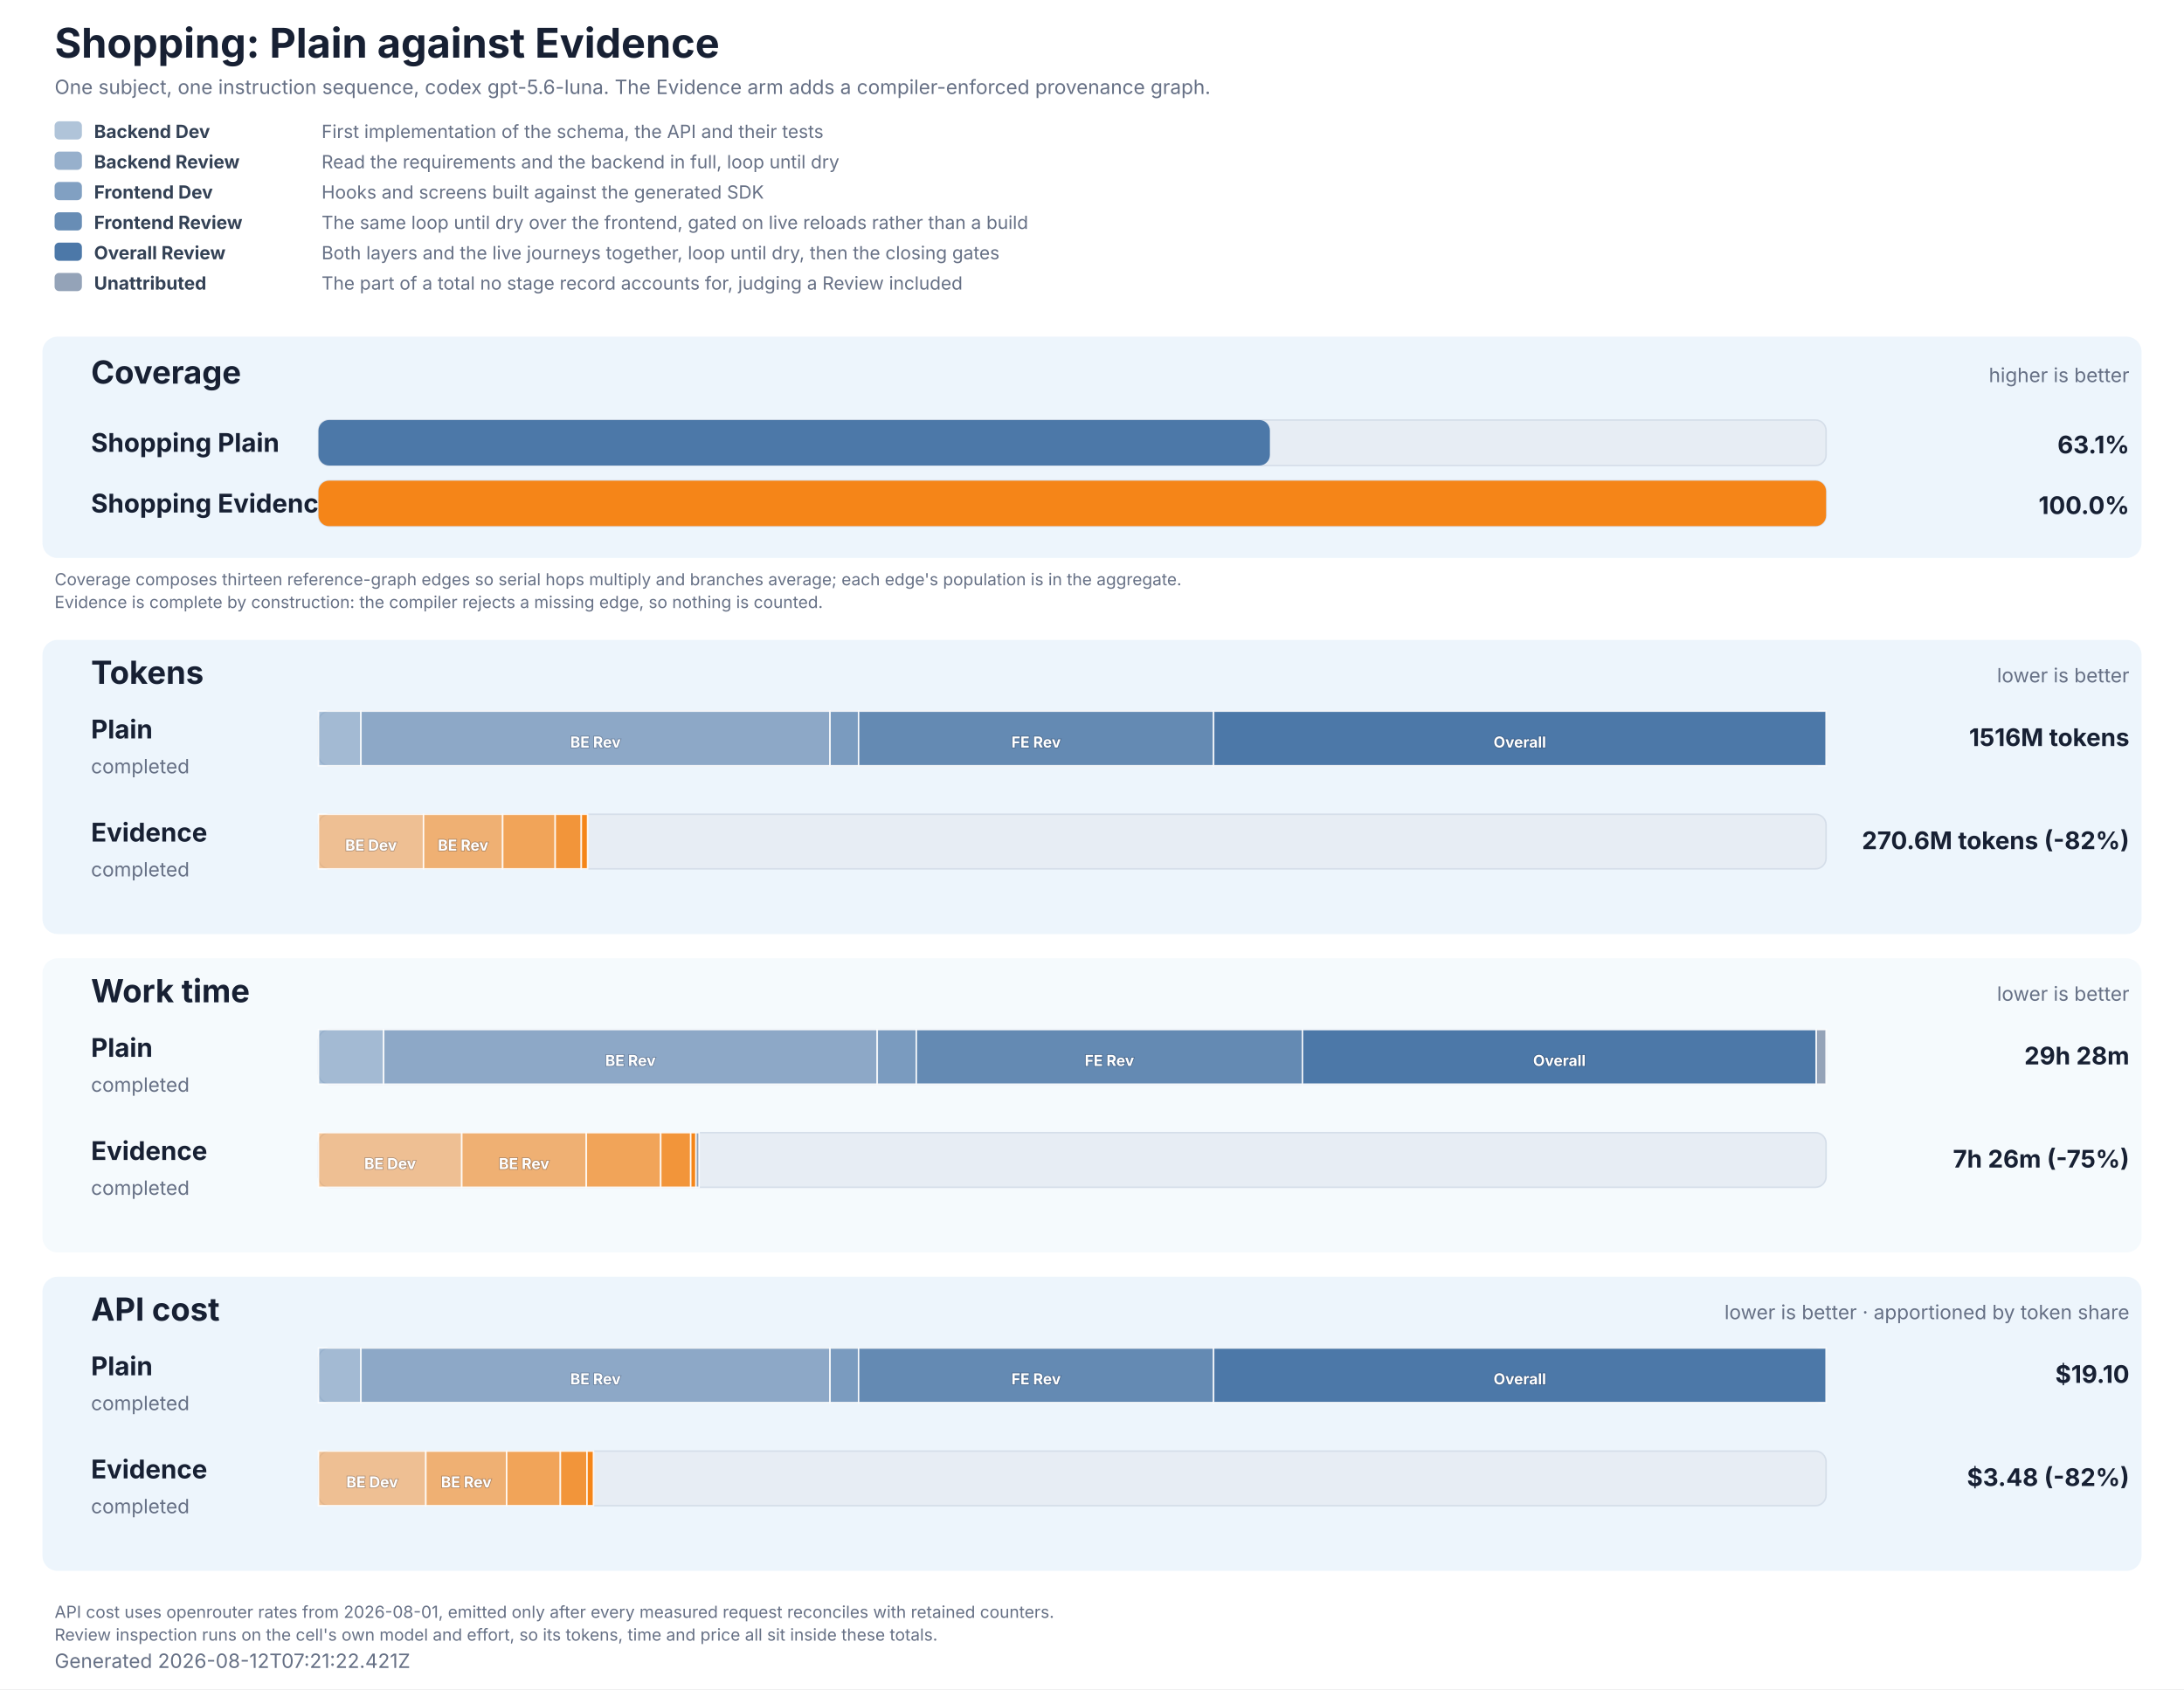
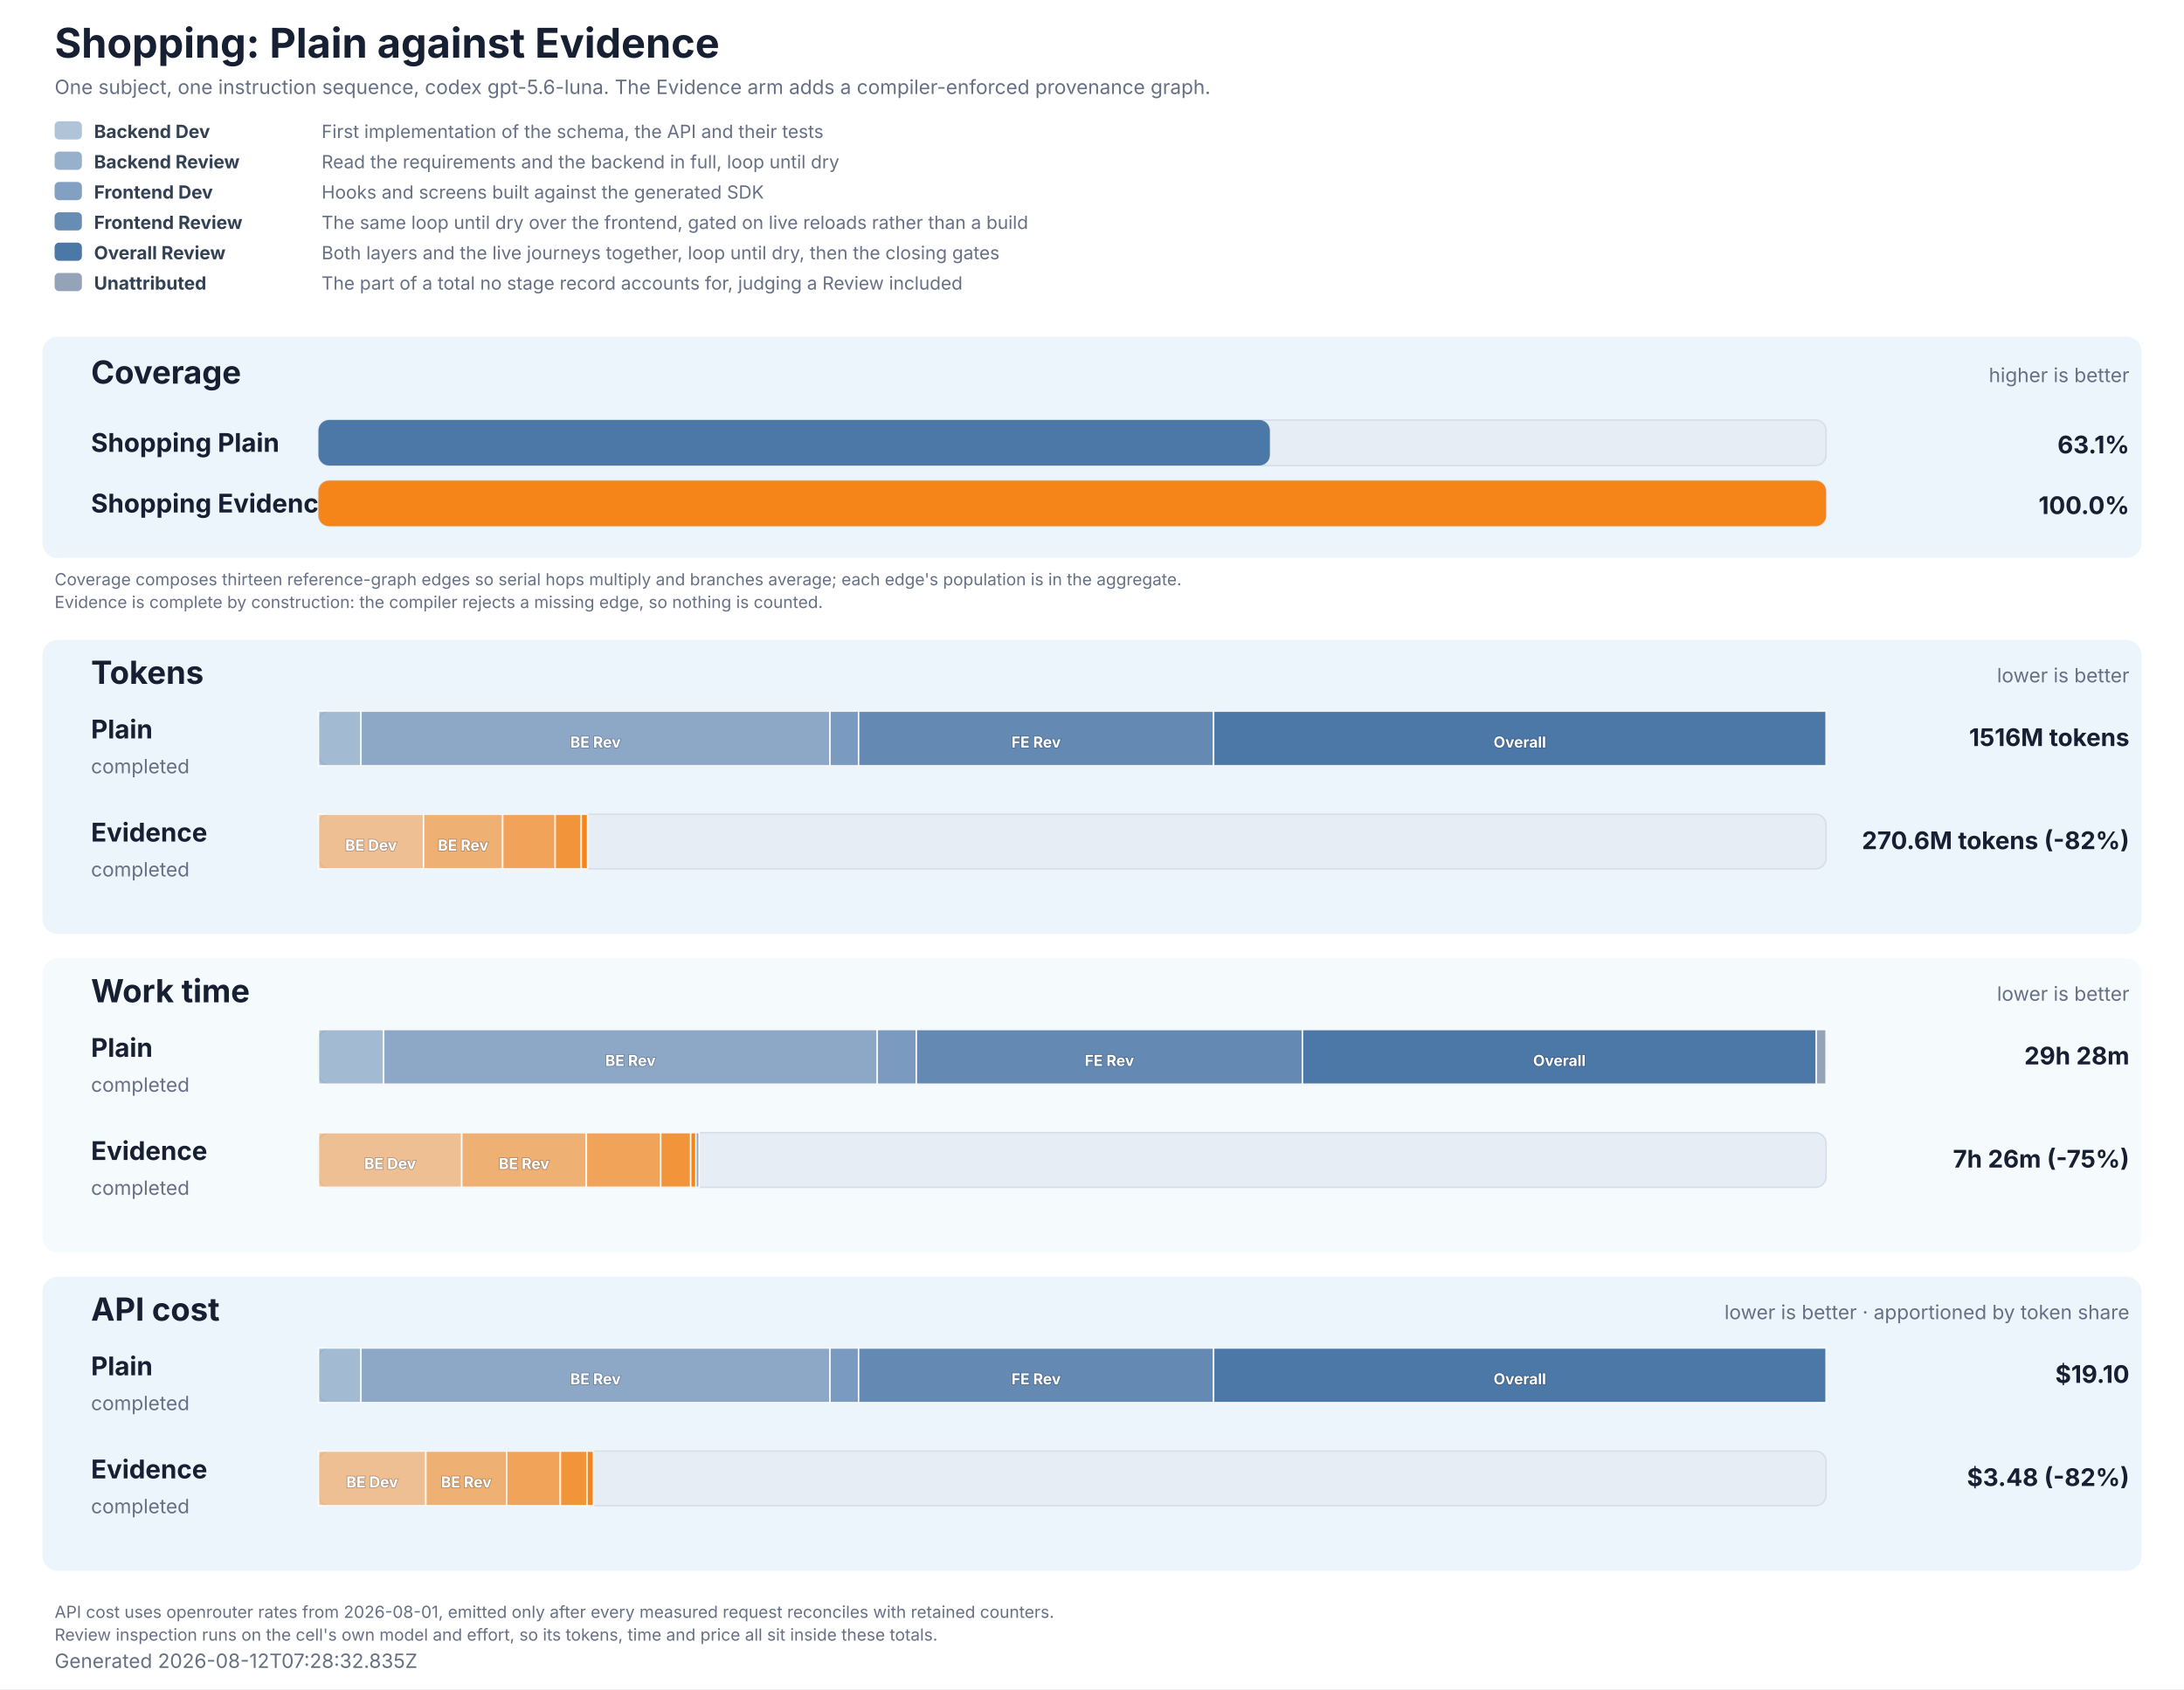
<svg xmlns="http://www.w3.org/2000/svg" role="img" aria-labelledby="title description" viewBox="0 0 1440 1114" width="1440" height="1114">
  <style>
  text { font-family: Inter, ui-sans-serif, system-ui, -apple-system, BlinkMacSystemFont, 'Segoe UI', 'DejaVu Sans', Arial, sans-serif; fill: #172033; }
  .title { font-size: 27px; font-weight: 700; }
  .subtitle, .generated, .group-meta, .row-status { font-size: 13px; fill: #667085; }
  .group { fill: #e8f2fb; }
  .group-title { font-size: 21px; font-weight: 700; }
  .row-label { font-size: 17px; font-weight: 700; }
  .value { font-size: 16px; font-weight: 700; }
  .cost-value { font-size: 13px; font-weight: 600; fill: #526b82; }
  .legend { font-size: 12px; fill: #667085; }
  .legend-label { font-size: 12px; font-weight: 700; fill: #334155; }
  .segment-label { font-size: 10px; font-weight: 700; fill: #ffffff; paint-order: stroke; stroke: #172033; stroke-opacity: 0.28; stroke-width: 1px; }
  .phase-segment { stroke: #ffffff; stroke-opacity: 0.86; stroke-width: 1px; }
  .track { fill: #e7edf4; stroke: #d5dee9; stroke-width: 1px; }
  .empty { font-size: 15px; fill: #667085; }
  .table-note { font-size: 11px; fill: #667085; }
</style>
  <rect width="1440" height="1114" fill="#ffffff" />
  <text x="36" y="38" class="title">Shopping: Plain against Evidence</text>
  <text x="36" y="62" class="subtitle">One subject, one instruction sequence, codex gpt-5.6-luna. The Evidence arm adds a compiler-enforced provenance graph.</text>
  <rect x="36" y="80" width="18" height="12" rx="3" fill="#4c78a8" fill-opacity="0.44" />
  <text x="62" y="91" class="legend-label">Backend Dev</text>
  <text x="212" y="91" class="legend">First implementation of the schema, the API and their tests</text>
  <rect x="36" y="100" width="18" height="12" rx="3" fill="#4c78a8" fill-opacity="0.58" />
  <text x="62" y="111" class="legend-label">Backend Review</text>
  <text x="212" y="111" class="legend">Read the requirements and the backend in full, loop until dry</text>
  <rect x="36" y="120" width="18" height="12" rx="3" fill="#4c78a8" fill-opacity="0.7" />
  <text x="62" y="131" class="legend-label">Frontend Dev</text>
  <text x="212" y="131" class="legend">Hooks and screens built against the generated SDK</text>
  <rect x="36" y="140" width="18" height="12" rx="3" fill="#4c78a8" fill-opacity="0.84" />
  <text x="62" y="151" class="legend-label">Frontend Review</text>
  <text x="212" y="151" class="legend">The same loop until dry over the frontend, gated on live reloads rather than a build</text>
  <rect x="36" y="160" width="18" height="12" rx="3" fill="#4c78a8" fill-opacity="1" />
  <text x="62" y="171" class="legend-label">Overall Review</text>
  <text x="212" y="171" class="legend">Both layers and the live journeys together, loop until dry, then the closing gates</text>
  <rect x="36" y="180" width="18" height="12" rx="3" fill="#94a3b8" fill-opacity="1" />
  <text x="62" y="191" class="legend-label">Unattributed</text>
  <text x="212" y="191" class="legend">The part of a total no stage record accounts for, judging a Review included</text>
  <rect x="28" y="222" width="1384" height="146" rx="10" class="group" fill-opacity="0.78" />
  <text x="60" y="253" class="group-title">Coverage</text>
  <text x="1404" y="252" text-anchor="end" class="group-meta">higher is better</text>
  <text x="60" y="298" class="row-label" fill="#4c78a8">Shopping Plain</text>
  <rect x="210" y="277" width="994" height="30" rx="7" class="track" />
  <rect x="210" y="277" width="627.30" height="30" rx="7" fill="#4c78a8" data-coverage="63.108860766810615" />
  <text x="1404" y="299" text-anchor="end" class="value" fill="#4c78a8">63.1%</text>
  <text x="60" y="338" class="row-label" fill="#f58518">Shopping Evidence</text>
  <rect x="210" y="317" width="994" height="30" rx="7" class="track" />
  <rect x="210" y="317" width="994.00" height="30" rx="7" fill="#f58518" data-coverage="100" />
  <text x="1404" y="339" text-anchor="end" class="value" fill="#f58518">100.0%</text>
  <text x="36" y="386" class="table-note">Coverage composes thirteen reference-graph edges so serial hops multiply and branches average; each edge's population is in the aggregate.</text>
  <text x="36" y="401" class="table-note">Evidence is complete by construction: the compiler rejects a missing edge, so nothing is counted.</text>
  <rect x="28" y="422" width="1384" height="194" rx="10" class="group" fill-opacity="0.78" />
  <text x="60" y="451" class="group-title">Tokens</text>
  <text x="1404" y="450" text-anchor="end" class="group-meta">lower is better</text>
  <text x="60" y="487" class="row-label" fill="#4c78a8">Plain</text>
  <text x="60" y="510" class="row-status">completed</text>
  <rect x="210" y="469" width="994" height="36" rx="7" class="track" />
  <rect x="210.00" y="469" width="27.99" height="36" fill="#4c78a8" fill-opacity="0.44" class="phase-segment" data-phase="backend-development" />
  <rect x="237.99" y="469" width="309.27" height="36" fill="#4c78a8" fill-opacity="0.58" class="phase-segment" data-phase="backend-review" />
  <text x="392.63" y="493" text-anchor="middle" class="segment-label">BE Rev</text>
  <rect x="547.27" y="469" width="18.85" height="36" fill="#4c78a8" fill-opacity="0.7" class="phase-segment" data-phase="frontend-development" />
  <rect x="566.11" y="469" width="234.08" height="36" fill="#4c78a8" fill-opacity="0.84" class="phase-segment" data-phase="frontend-review" />
  <text x="683.15" y="493" text-anchor="middle" class="segment-label">FE Rev</text>
  <rect x="800.19" y="469" width="403.81" height="36" fill="#4c78a8" fill-opacity="1" class="phase-segment" data-phase="overall-review" />
  <text x="1002.09" y="493" text-anchor="middle" class="segment-label">Overall</text>
  <text x="1404" y="492" text-anchor="end" class="value">1516M tokens</text>
  <text x="60" y="555" class="row-label" fill="#f58518">Evidence</text>
  <text x="60" y="578" class="row-status">completed</text>
  <rect x="210" y="537" width="994" height="36" rx="7" class="track" />
  <rect x="210.00" y="537" width="69.25" height="36" fill="#f58518" fill-opacity="0.44" class="phase-segment" data-phase="backend-development" />
  <text x="244.63" y="561" text-anchor="middle" class="segment-label">BE Dev</text>
  <rect x="279.25" y="537" width="52.18" height="36" fill="#f58518" fill-opacity="0.58" class="phase-segment" data-phase="backend-review" />
  <text x="305.34" y="561" text-anchor="middle" class="segment-label">BE Rev</text>
  <rect x="331.44" y="537" width="34.64" height="36" fill="#f58518" fill-opacity="0.7" class="phase-segment" data-phase="frontend-development" />
  <rect x="366.07" y="537" width="17.21" height="36" fill="#f58518" fill-opacity="0.84" class="phase-segment" data-phase="frontend-review" />
  <rect x="383.28" y="537" width="4.13" height="36" fill="#f58518" fill-opacity="1" class="phase-segment" data-phase="overall-review" />
  <text x="1404" y="560" text-anchor="end" class="value">270.6M tokens (-82%)</text>
  <rect x="28" y="632" width="1384" height="194" rx="10" class="group" fill-opacity="0.42" />
  <text x="60" y="661" class="group-title">Work time</text>
  <text x="1404" y="660" text-anchor="end" class="group-meta">lower is better</text>
  <text x="60" y="697" class="row-label" fill="#4c78a8">Plain</text>
  <text x="60" y="720" class="row-status">completed</text>
  <rect x="210" y="679" width="994" height="36" rx="7" class="track" />
  <rect x="210.00" y="679" width="42.96" height="36" fill="#4c78a8" fill-opacity="0.44" class="phase-segment" data-phase="backend-development" />
  <rect x="252.96" y="679" width="325.45" height="36" fill="#4c78a8" fill-opacity="0.58" class="phase-segment" data-phase="backend-review" />
  <text x="415.68" y="703" text-anchor="middle" class="segment-label">BE Rev</text>
  <rect x="578.41" y="679" width="25.78" height="36" fill="#4c78a8" fill-opacity="0.7" class="phase-segment" data-phase="frontend-development" />
  <rect x="604.19" y="679" width="254.57" height="36" fill="#4c78a8" fill-opacity="0.84" class="phase-segment" data-phase="frontend-review" />
  <text x="731.48" y="703" text-anchor="middle" class="segment-label">FE Rev</text>
  <rect x="858.77" y="679" width="338.81" height="36" fill="#4c78a8" fill-opacity="1" class="phase-segment" data-phase="overall-review" />
  <text x="1028.17" y="703" text-anchor="middle" class="segment-label">Overall</text>
  <rect x="1197.57" y="679" width="6.43" height="36" fill="#94a3b8" class="phase-segment" data-phase="unattributed" />
  <text x="1404" y="702" text-anchor="end" class="value">29h 28m</text>
  <text x="60" y="765" class="row-label" fill="#f58518">Evidence</text>
  <text x="60" y="788" class="row-status">completed</text>
  <rect x="210" y="747" width="994" height="36" rx="7" class="track" />
  <rect x="210.00" y="747" width="94.46" height="36" fill="#f58518" fill-opacity="0.44" class="phase-segment" data-phase="backend-development" />
  <text x="257.23" y="771" text-anchor="middle" class="segment-label">BE Dev</text>
  <rect x="304.46" y="747" width="82.14" height="36" fill="#f58518" fill-opacity="0.58" class="phase-segment" data-phase="backend-review" />
  <text x="345.53" y="771" text-anchor="middle" class="segment-label">BE Rev</text>
  <rect x="386.60" y="747" width="49.05" height="36" fill="#f58518" fill-opacity="0.7" class="phase-segment" data-phase="frontend-development" />
  <rect x="435.65" y="747" width="19.78" height="36" fill="#f58518" fill-opacity="0.84" class="phase-segment" data-phase="frontend-review" />
  <rect x="455.43" y="747" width="3.47" height="36" fill="#f58518" fill-opacity="1" class="phase-segment" data-phase="overall-review" />
  <rect x="458.89" y="747" width="2.03" height="36" fill="#94a3b8" class="phase-segment" data-phase="unattributed" />
  <text x="1404" y="770" text-anchor="end" class="value">7h 26m (-75%)</text>
  <rect x="28" y="842" width="1384" height="194" rx="10" class="group" fill-opacity="0.78" />
  <text x="60" y="871" class="group-title">API cost</text>
  <text x="1404" y="870" text-anchor="end" class="group-meta">lower is better · apportioned by token share</text>
  <text x="60" y="907" class="row-label" fill="#4c78a8">Plain</text>
  <text x="60" y="930" class="row-status">completed</text>
  <rect x="210" y="889" width="994" height="36" rx="7" class="track" />
  <rect x="210.00" y="889" width="27.99" height="36" fill="#4c78a8" fill-opacity="0.44" class="phase-segment" data-phase="backend-development" />
  <rect x="237.99" y="889" width="309.27" height="36" fill="#4c78a8" fill-opacity="0.58" class="phase-segment" data-phase="backend-review" />
  <text x="392.63" y="913" text-anchor="middle" class="segment-label">BE Rev</text>
  <rect x="547.27" y="889" width="18.85" height="36" fill="#4c78a8" fill-opacity="0.7" class="phase-segment" data-phase="frontend-development" />
  <rect x="566.11" y="889" width="234.08" height="36" fill="#4c78a8" fill-opacity="0.84" class="phase-segment" data-phase="frontend-review" />
  <text x="683.15" y="913" text-anchor="middle" class="segment-label">FE Rev</text>
  <rect x="800.19" y="889" width="403.81" height="36" fill="#4c78a8" fill-opacity="1" class="phase-segment" data-phase="overall-review" />
  <text x="1002.09" y="913" text-anchor="middle" class="segment-label">Overall</text>
  <text x="1404" y="912" text-anchor="end" class="value">$19.10</text>
  <text x="60" y="975" class="row-label" fill="#f58518">Evidence</text>
  <text x="60" y="998" class="row-status">completed</text>
  <rect x="210" y="957" width="994" height="36" rx="7" class="track" />
  <rect x="210.00" y="957" width="70.76" height="36" fill="#f58518" fill-opacity="0.44" class="phase-segment" data-phase="backend-development" />
  <text x="245.38" y="981" text-anchor="middle" class="segment-label">BE Dev</text>
  <rect x="280.76" y="957" width="53.32" height="36" fill="#f58518" fill-opacity="0.58" class="phase-segment" data-phase="backend-review" />
  <text x="307.42" y="981" text-anchor="middle" class="segment-label">BE Rev</text>
  <rect x="334.08" y="957" width="35.39" height="36" fill="#f58518" fill-opacity="0.7" class="phase-segment" data-phase="frontend-development" />
  <rect x="369.47" y="957" width="17.58" height="36" fill="#f58518" fill-opacity="0.84" class="phase-segment" data-phase="frontend-review" />
  <rect x="387.06" y="957" width="4.22" height="36" fill="#f58518" fill-opacity="1" class="phase-segment" data-phase="overall-review" />
  <text x="1404" y="980" text-anchor="end" class="value">$3.48 (-82%)</text>
  <text x="36" y="1067" class="table-note">API cost uses openrouter rates from 2026-08-01, emitted only after every measured request reconciles with retained counters.</text>
  <text x="36" y="1082" class="table-note">Review inspection runs on the cell's own model and effort, so its tokens, time and price all sit inside these totals.</text>
-   <text x="36" y="1100" class="generated">Generated 2026-08-12T07:21:22.421Z</text>
+   <text x="36" y="1100" class="generated">Generated 2026-08-12T07:28:32.835Z</text>
</svg>
